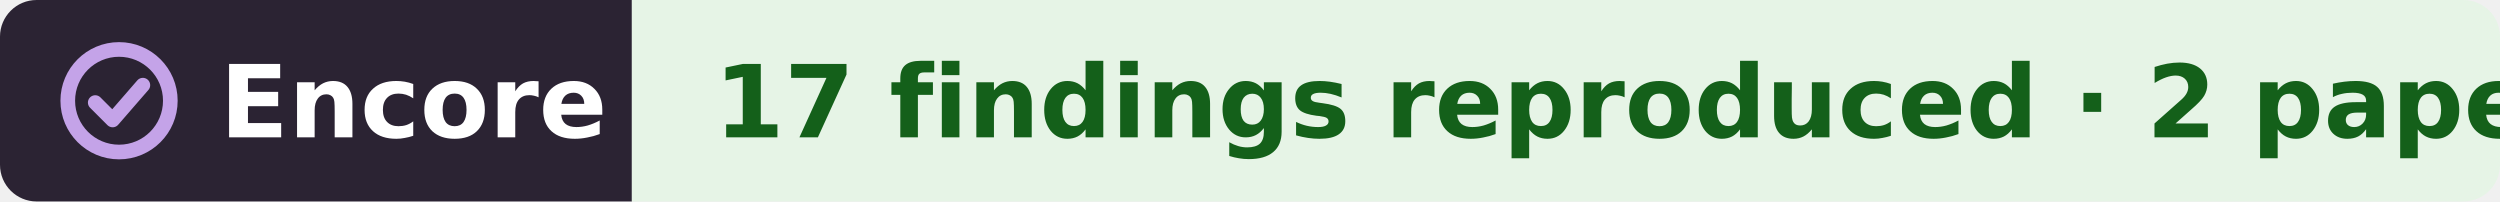
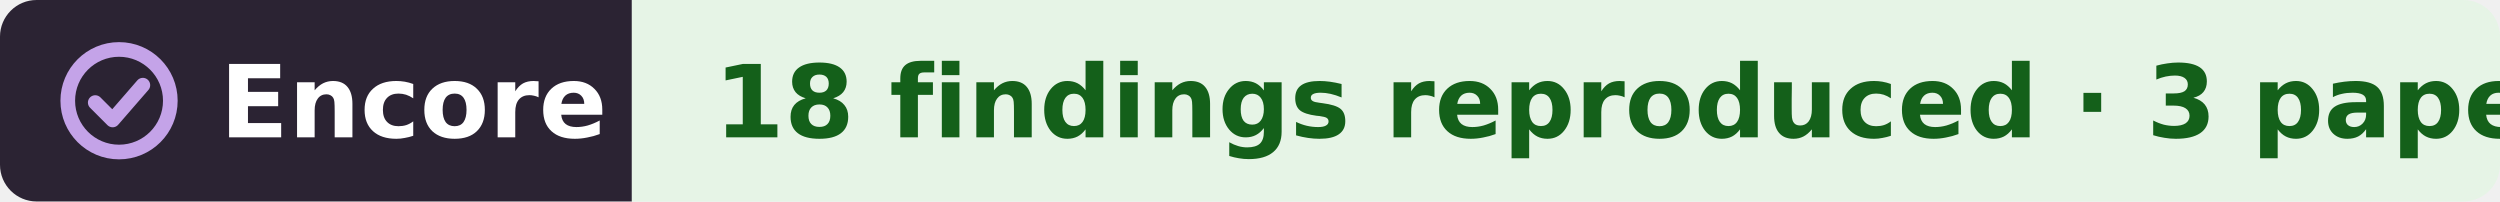
- <svg xmlns="http://www.w3.org/2000/svg" width="273" height="22" viewBox="0 0 273 22" role="img" aria-label="Encore: 17 findings reproduced, from 2 papers, from DANDI:000363">
+ <svg xmlns="http://www.w3.org/2000/svg" width="273" height="22" viewBox="0 0 273 22" role="img" aria-label="Encore: 18 findings reproduced, from 3 papers, from DANDI:000363">
  <clipPath id="r">
    <rect width="273" height="22" rx="4" />
  </clipPath>
  <g clip-path="url(#r)">
    <rect width="69" height="22" fill="#2b2333" />
    <rect x="69" width="204" height="22" fill="#e6f4e6" />
  </g>
  <g fill="none" stroke="#c4a3e8" stroke-width="1.6" stroke-linecap="round" stroke-linejoin="round">
    <circle cx="13" cy="11" r="5.6" />
    <path d="M10.4 11.2l1.9 1.9 3.3-3.8" />
  </g>
  <g font-family="Verdana,DejaVu Sans,Geneva,sans-serif" font-size="11" font-weight="bold">
    <text x="24" y="15" fill="#fff" textLength="39">Encore</text>
-     <text x="78" y="15" fill="#14601a" textLength="186">17 findings reproduced · 2 papers</text>
+     <text x="78" y="15" fill="#14601a" textLength="186">18 findings reproduced · 3 papers</text>
  </g>
</svg>
